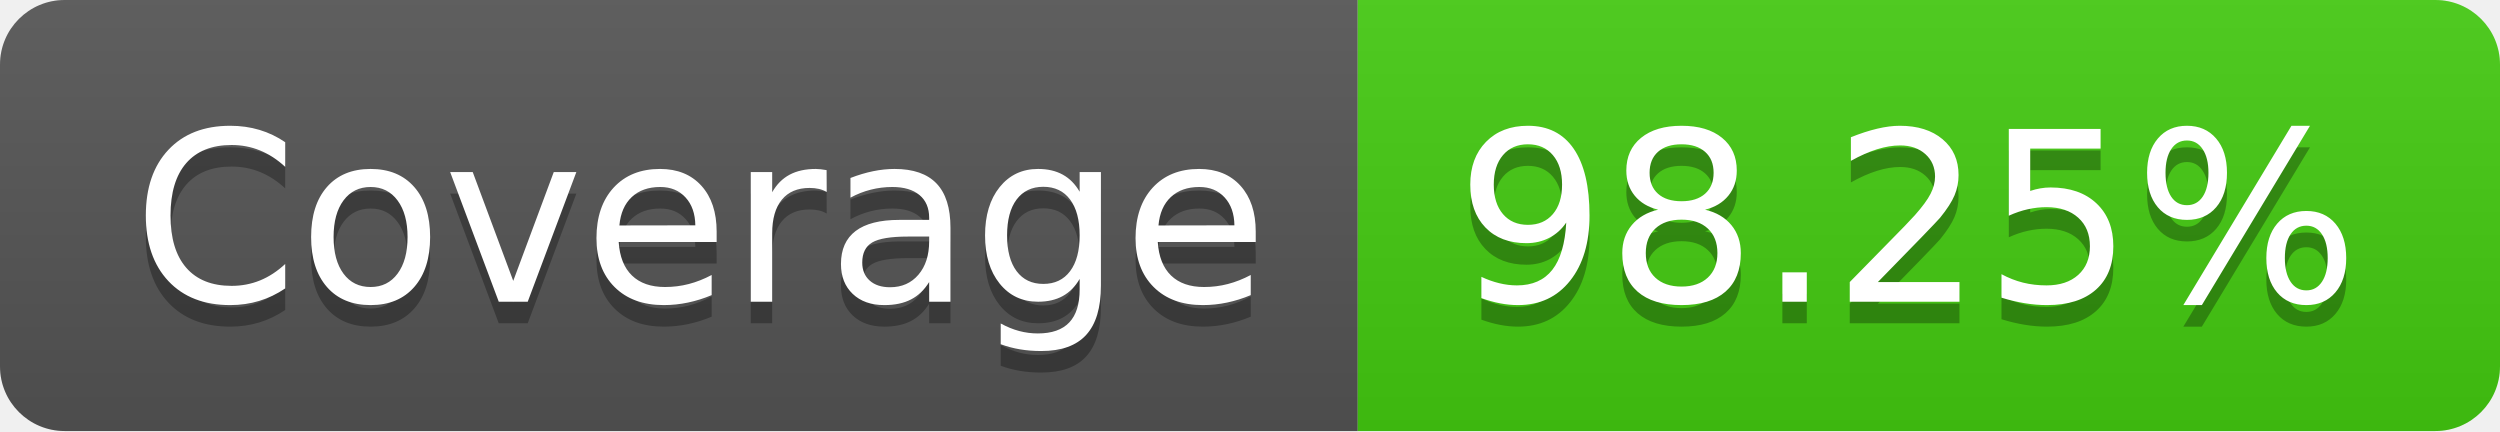
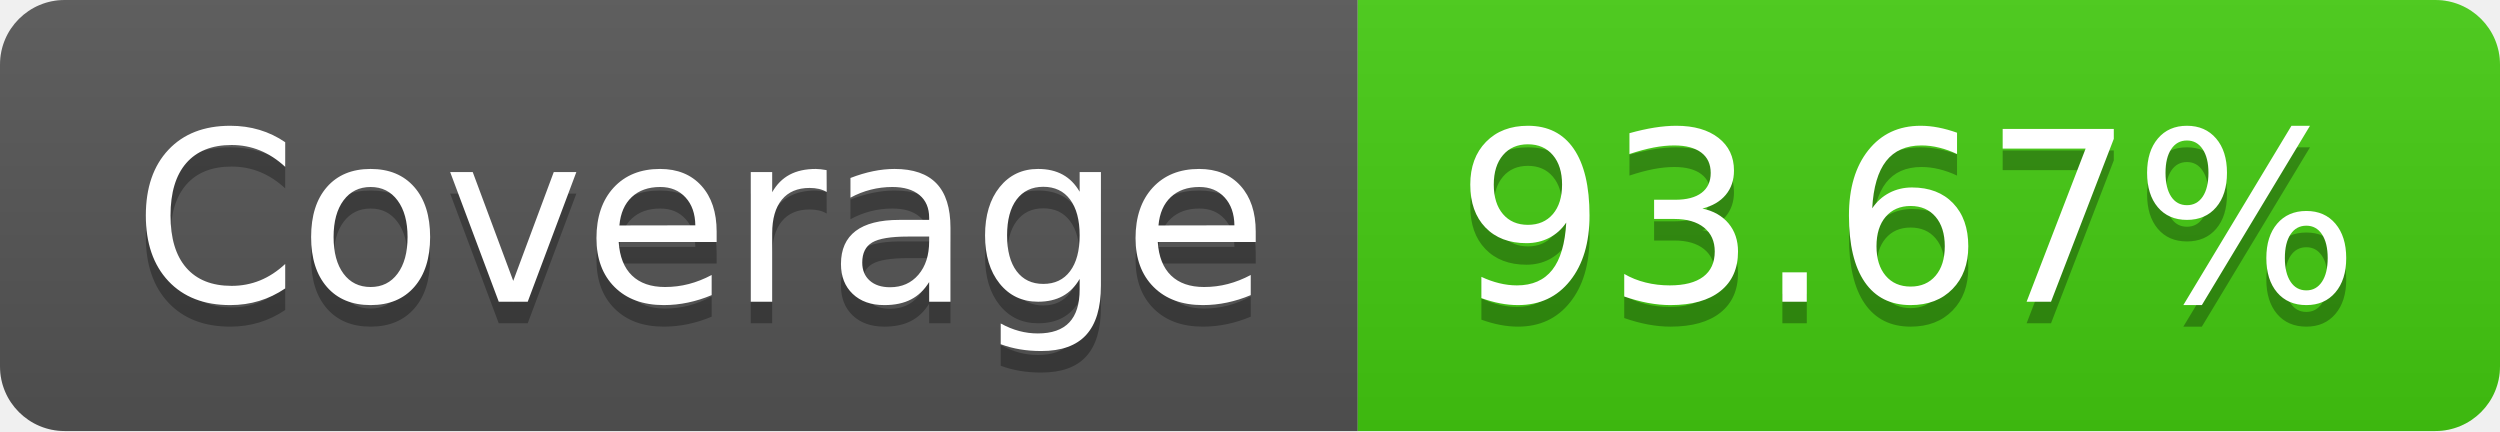
<svg xmlns="http://www.w3.org/2000/svg" width="116" height="20">
  <linearGradient id="b" x2="0" y2="100%">
    <stop offset="0" stop-color="#bbb" stop-opacity=".1" />
    <stop offset="1" stop-opacity=".1" />
  </linearGradient>
  <clipPath id="a">
    <rect width="116" height="20" rx="3" fill="#fff" />
  </clipPath>
  <g clip-path="url(#a)">
    <path fill="#555" d="M0 0h63v20H0z" />
    <path fill="#4c1" d="M63 0h53v20H63z" />
    <path fill="url(#b)" d="M0 0h116v20H0z" />
  </g>
  <g fill="#fff" text-anchor="middle" font-family="DejaVu Sans,Verdana,Geneva,sans-serif" font-size="110">
    <text x="325" y="150" fill="#010101" fill-opacity=".3" transform="scale(.1)" textLength="530">Coverage</text>
    <text x="325" y="140" transform="scale(.1)" textLength="530">Coverage</text>
-     <text x="885" y="150" fill="#010101" fill-opacity=".3" transform="scale(.1)" textLength="430">98.25%</text>
-     <text x="885" y="140" transform="scale(.1)" textLength="430">98.25%</text>
+     <text x="885" y="150" fill="#010101" fill-opacity=".3" transform="scale(.1)" textLength="430">93.67%</text>
+     <text x="885" y="140" transform="scale(.1)" textLength="430">93.67%</text>
  </g>
</svg>
